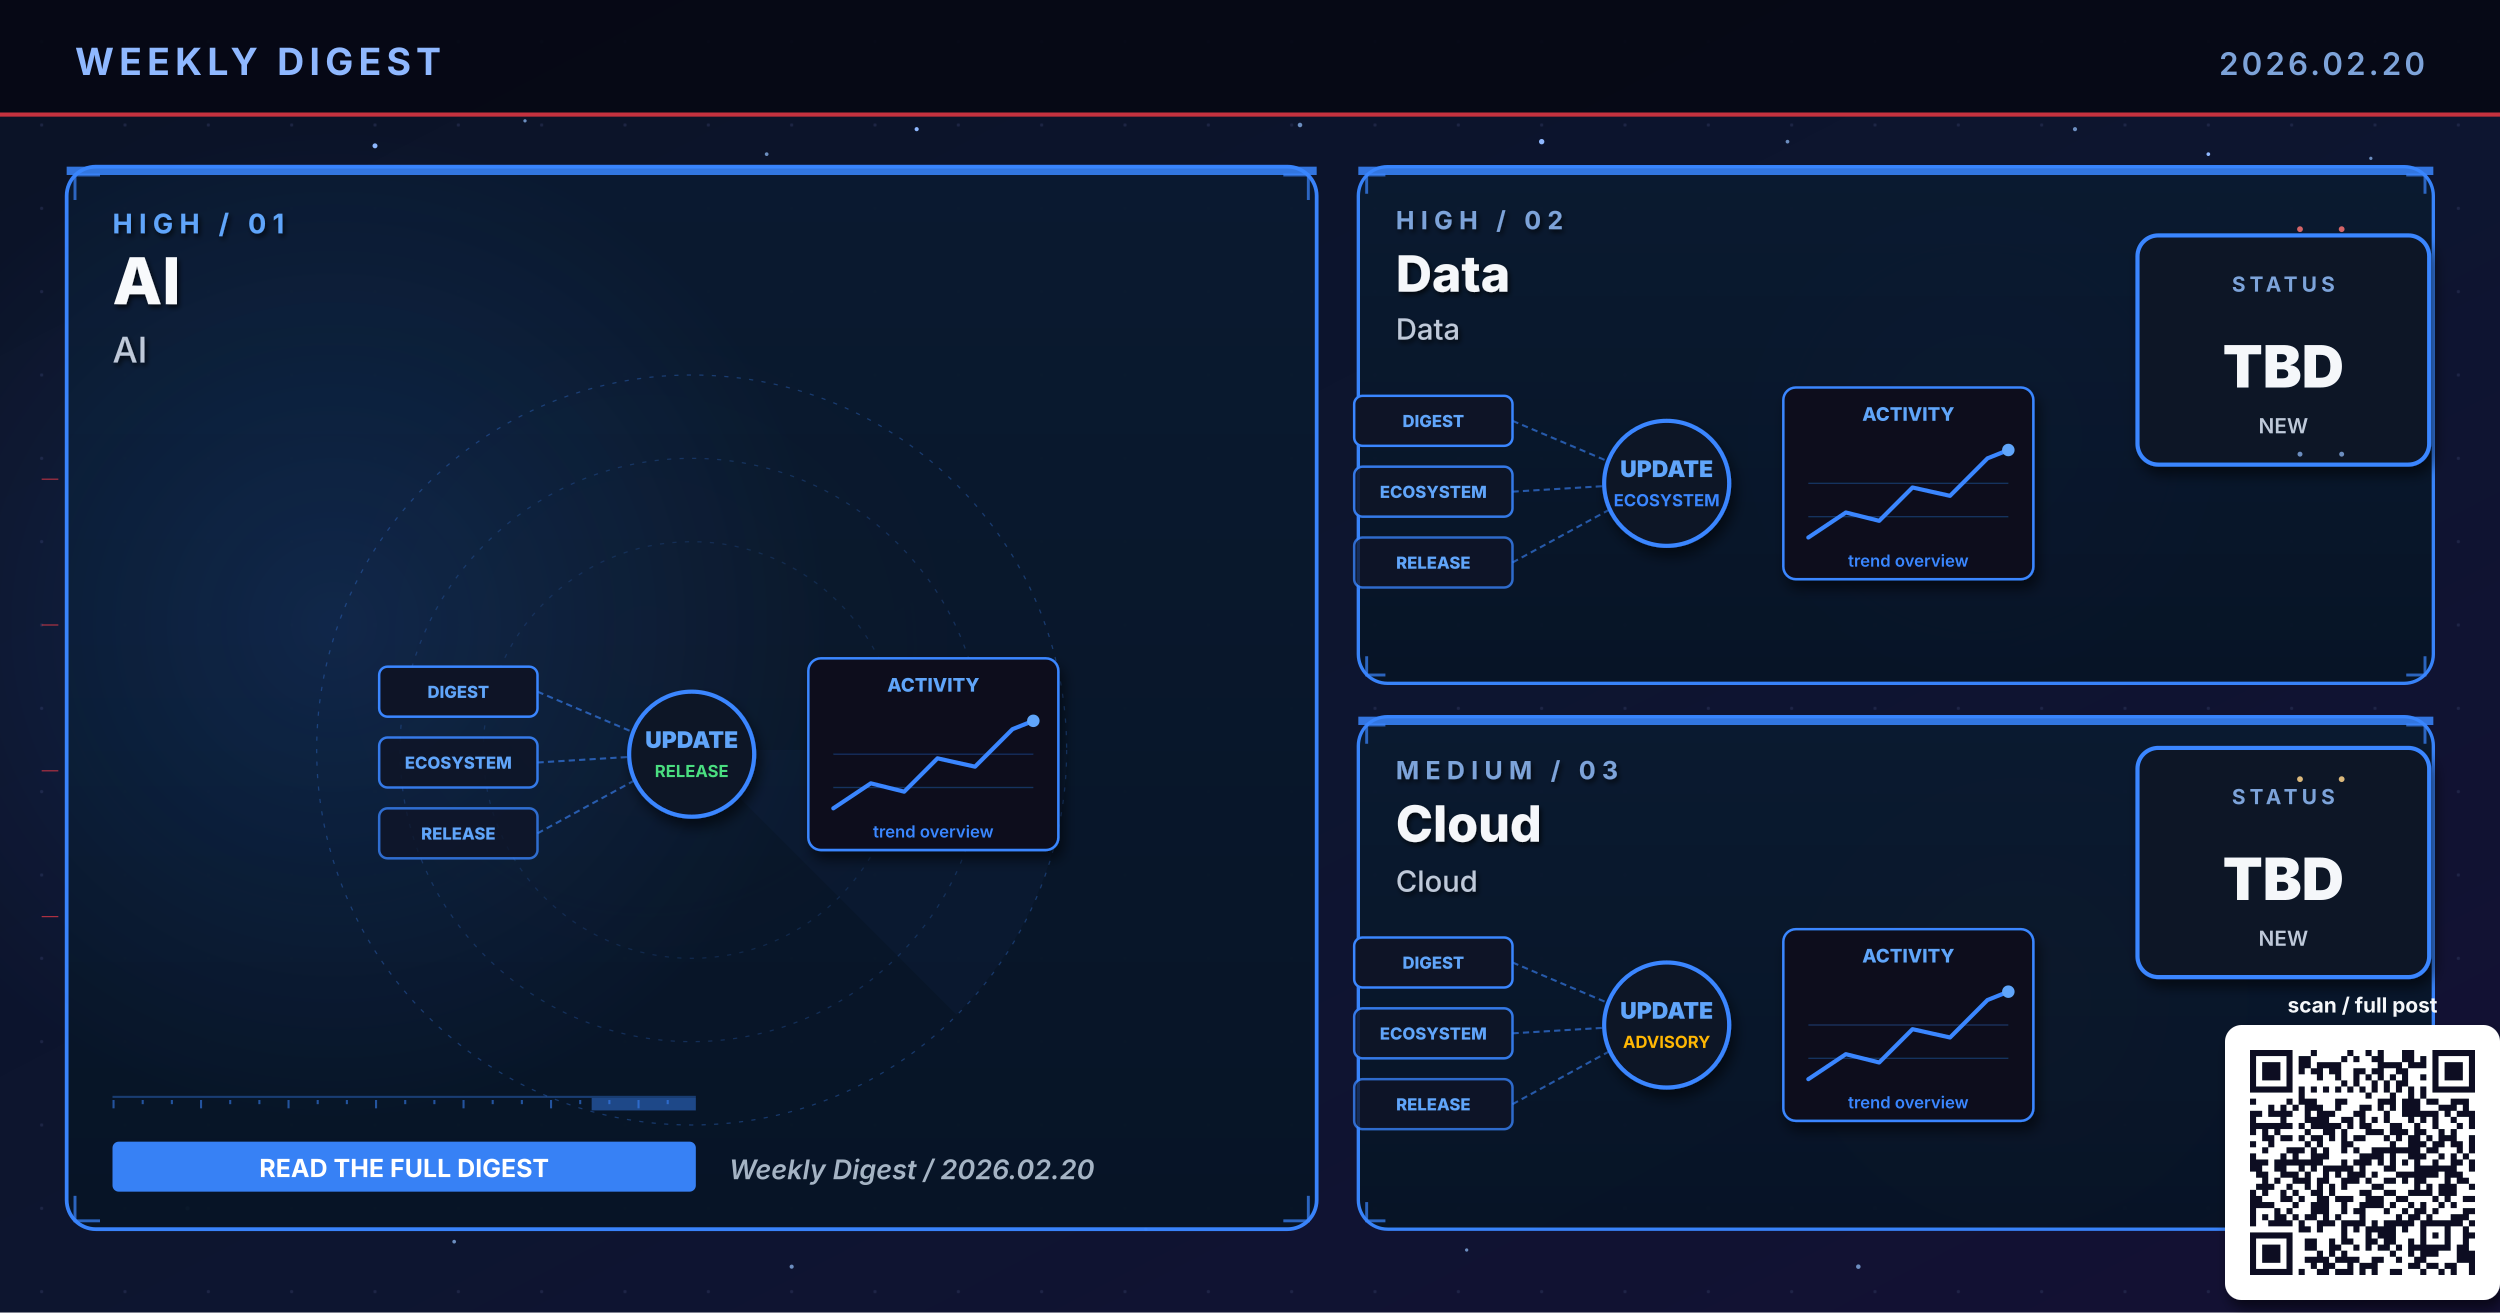
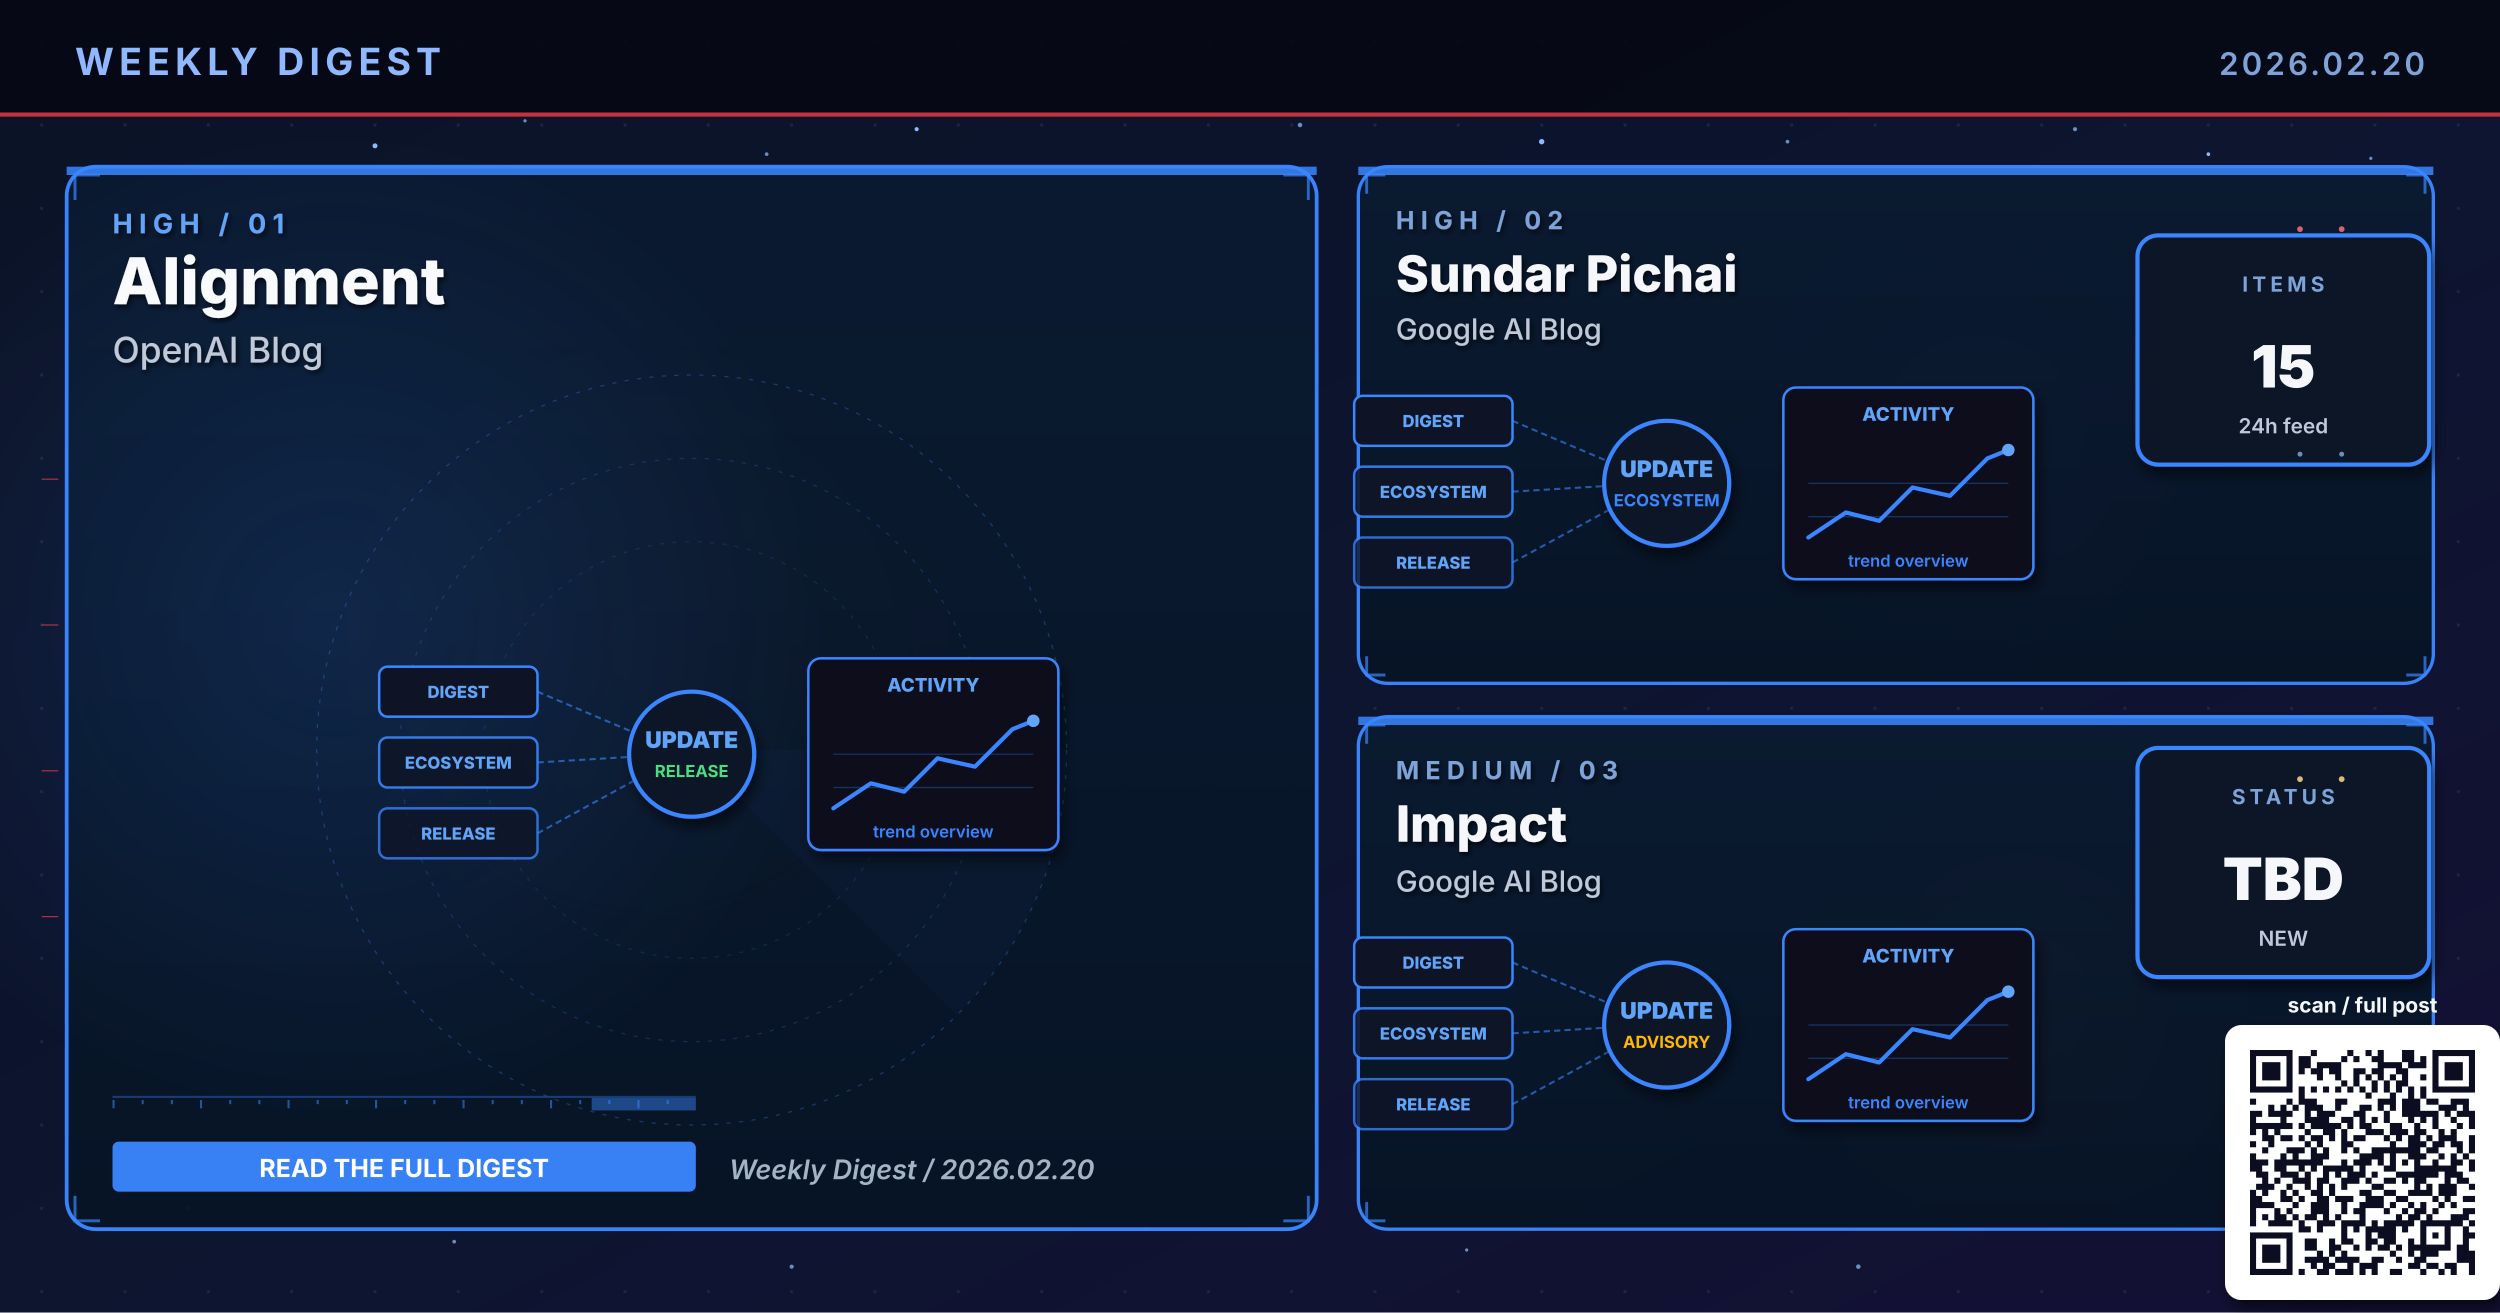
- <svg xmlns="http://www.w3.org/2000/svg" viewBox="0 0 1200 630" width="1200" height="630" role="img" aria-label="Weekly digest cover 2026.02.20: AI, Data, Cloud">
+ <svg xmlns="http://www.w3.org/2000/svg" viewBox="0 0 1200 630" width="1200" height="630" role="img" aria-label="Weekly digest cover 2026.02.20: Alignment, Sundar Pichai, Impact">
  <defs>
    <linearGradient id="bgSpread" x1="0%" y1="0%" x2="100%" y2="100%">
      <stop offset="0%" stop-color="#0B1326" />
      <stop offset="55%" stop-color="#0D1530" />
      <stop offset="100%" stop-color="#141034" />
    </linearGradient>
    <linearGradient id="heroPanel" x1="0%" y1="0%" x2="0%" y2="100%">
      <stop offset="0%" stop-color="#1A0A08" />
      <stop offset="100%" stop-color="#110608" />
    </linearGradient>
    <linearGradient id="heroPanelBlue" x1="0%" y1="0%" x2="0%" y2="100%">
      <stop offset="0%" stop-color="#0A1A30" />
      <stop offset="100%" stop-color="#071426" />
    </linearGradient>
    <linearGradient id="heroPanelAmber" x1="0%" y1="0%" x2="0%" y2="100%">
      <stop offset="0%" stop-color="#1A1208" />
      <stop offset="100%" stop-color="#120E06" />
    </linearGradient>
    <linearGradient id="heroPanelGreen" x1="0%" y1="0%" x2="0%" y2="100%">
      <stop offset="0%" stop-color="#08160E" />
      <stop offset="100%" stop-color="#04100A" />
    </linearGradient>
    <linearGradient id="heroPanelPurple" x1="0%" y1="0%" x2="0%" y2="100%">
      <stop offset="0%" stop-color="#110629" />
      <stop offset="100%" stop-color="#0A0418" />
    </linearGradient>
    <radialGradient id="hotRed" cx="50%" cy="50%" r="50%">
      <stop offset="0%" stop-color="#E63946" stop-opacity="0.6" />
      <stop offset="100%" stop-color="#E63946" stop-opacity="0" />
    </radialGradient>
    <radialGradient id="hotBlue" cx="50%" cy="50%" r="50%">
      <stop offset="0%" stop-color="#3A86FF" stop-opacity="0.5" />
      <stop offset="100%" stop-color="#3A86FF" stop-opacity="0" />
    </radialGradient>
    <radialGradient id="hotAmber" cx="50%" cy="50%" r="50%">
      <stop offset="0%" stop-color="#FFB703" stop-opacity="0.45" />
      <stop offset="100%" stop-color="#FFB703" stop-opacity="0" />
    </radialGradient>
    <radialGradient id="hotGreen" cx="50%" cy="50%" r="50%">
      <stop offset="0%" stop-color="#4ADE80" stop-opacity="0.45" />
      <stop offset="100%" stop-color="#4ADE80" stop-opacity="0" />
    </radialGradient>
    <radialGradient id="hotPurple" cx="50%" cy="50%" r="50%">
      <stop offset="0%" stop-color="#A78BFA" stop-opacity="0.45" />
      <stop offset="100%" stop-color="#A78BFA" stop-opacity="0" />
    </radialGradient>
    <pattern id="envGrid" x="0" y="0" width="40" height="40" patternUnits="userSpaceOnUse">
      <circle cx="20" cy="20" r="0.8" fill="#2A3256" opacity="0.55" />
    </pattern>
    <filter id="softShadow" x="-10%" y="-10%" width="130%" height="130%">
      <feGaussianBlur in="SourceAlpha" stdDeviation="3" />
      <feOffset dx="2" dy="4" />
      <feComponentTransfer>
        <feFuncA type="linear" slope="0.55" />
      </feComponentTransfer>
      <feMerge>
        <feMergeNode />
        <feMergeNode in="SourceGraphic" />
      </feMerge>
    </filter>
    <filter id="textShadow" x="-10%" y="-10%" width="130%" height="130%">
      <feGaussianBlur in="SourceAlpha" stdDeviation="1.2" />
      <feOffset dx="1" dy="1.5" />
      <feComponentTransfer>
        <feFuncA type="linear" slope="0.7" />
      </feComponentTransfer>
      <feMerge>
        <feMergeNode />
        <feMergeNode in="SourceGraphic" />
      </feMerge>
    </filter>
  </defs>
  <rect width="1200" height="630" fill="url(#bgSpread)" />
  <rect width="1200" height="630" fill="url(#envGrid)" />
  <circle cx="310" cy="310" r="160" fill="url(#hotRed)">
    <animate attributeName="opacity" values="0.6;1;0.6" dur="5.8s" repeatCount="indefinite" />
  </circle>
  <circle cx="950" cy="210" r="120" fill="url(#hotBlue)">
    <animate attributeName="opacity" values="0.45;0.85;0.45" dur="6.4s" repeatCount="indefinite" />
  </circle>
  <circle cx="970" cy="480" r="110" fill="url(#hotAmber)">
    <animate attributeName="opacity" values="0.4;0.75;0.4" dur="7.1s" repeatCount="indefinite" />
  </circle>
  <g fill="#8FB8FF">
    <circle cx="180" cy="70" r="1.2">
      <animate attributeName="opacity" values="0.2;1;0.2" dur="3.4s" repeatCount="indefinite" />
    </circle>
    <circle cx="440" cy="62" r="1">
      <animate attributeName="opacity" values="0.2;0.9;0.2" dur="4.2s" repeatCount="indefinite" />
    </circle>
    <circle cx="740" cy="68" r="1.3">
      <animate attributeName="opacity" values="0.25;1;0.25" dur="3.9s" repeatCount="indefinite" />
    </circle>
    <circle cx="1060" cy="74" r="0.9">
      <animate attributeName="opacity" values="0.2;0.85;0.2" dur="5.1s" repeatCount="indefinite" />
    </circle>
    <circle cx="90" cy="580" r="1">
      <animate attributeName="opacity" values="0.15;0.8;0.15" dur="4.7s" repeatCount="indefinite" />
    </circle>
    <circle cx="550" cy="590" r="0.8">
      <animate attributeName="opacity" values="0.2;0.75;0.2" dur="3.6s" begin="0.5s" repeatCount="indefinite" />
    </circle>
  </g>
  <g fill="#7DA3D9" opacity="0.85">
    <circle cx="252" cy="58" r="0.8">
      <animate attributeName="opacity" values="0.15;0.7;0.15" dur="4.3s" repeatCount="indefinite" />
    </circle>
    <circle cx="368" cy="74" r="0.9">
      <animate attributeName="opacity" values="0.2;0.85;0.2" dur="3.8s" begin="0.4s" repeatCount="indefinite" />
    </circle>
    <circle cx="624" cy="60" r="1.1">
      <animate attributeName="opacity" values="0.25;0.95;0.25" dur="4.5s" repeatCount="indefinite" />
    </circle>
    <circle cx="858" cy="68" r="0.9">
      <animate attributeName="opacity" values="0.2;0.8;0.2" dur="3.6s" begin="0.6s" repeatCount="indefinite" />
    </circle>
    <circle cx="996" cy="62" r="1.0">
      <animate attributeName="opacity" values="0.2;0.9;0.2" dur="4.0s" begin="0.2s" repeatCount="indefinite" />
    </circle>
    <circle cx="1138" cy="76" r="0.8">
      <animate attributeName="opacity" values="0.15;0.7;0.15" dur="5.2s" begin="0.5s" repeatCount="indefinite" />
    </circle>
    <circle cx="218" cy="596" r="0.9">
      <animate attributeName="opacity" values="0.18;0.75;0.18" dur="4.6s" begin="0.3s" repeatCount="indefinite" />
    </circle>
    <circle cx="380" cy="608" r="1.0">
      <animate attributeName="opacity" values="0.2;0.85;0.2" dur="3.9s" begin="0.7s" repeatCount="indefinite" />
    </circle>
    <circle cx="704" cy="600" r="0.8">
      <animate attributeName="opacity" values="0.18;0.7;0.18" dur="4.2s" begin="0.4s" repeatCount="indefinite" />
    </circle>
    <circle cx="892" cy="608" r="1.1">
      <animate attributeName="opacity" values="0.22;0.9;0.22" dur="4.7s" begin="0.6s" repeatCount="indefinite" />
    </circle>
    <circle cx="1078" cy="600" r="0.9">
      <animate attributeName="opacity" values="0.2;0.85;0.2" dur="3.6s" begin="0.8s" repeatCount="indefinite" />
    </circle>
  </g>
  <rect x="0" y="0" width="1200" height="56" fill="#050813" opacity="0.92" />
  <text x="36" y="36" font-family="Inter, Helvetica, Arial, sans-serif" font-size="18" font-weight="700" fill="#8FB8FF" letter-spacing="2.5">WEEKLY DIGEST</text>
  <text x="1164" y="36" font-family="Inter, Helvetica, Arial, sans-serif" font-size="15" font-weight="600" fill="#7DA3D9" letter-spacing="1.5" text-anchor="end">2026.02.20</text>
  <rect x="0" y="54" width="1200" height="2" fill="#E63946" opacity="0.85">
    <animate attributeName="opacity" values="0.4;1;0.4" dur="4.8s" repeatCount="indefinite" />
  </rect>
  <rect x="32" y="80" width="600" height="510" rx="14" ry="14" fill="url(#heroPanelBlue)" stroke="#3A86FF" stroke-width="1.8" opacity="0.98" />
  <circle cx="160" cy="300" r="240" fill="url(#hotBlue)" opacity="0.28" />
  <rect x="32" y="80" width="600" height="4" fill="#3A86FF" opacity="0.85">
    <animate attributeName="opacity" values="0.5;1;0.5" dur="3.4s" repeatCount="indefinite" />
  </rect>
  <g filter="url(#textShadow)">
    <text x="54" y="112" font-family="Inter, Helvetica, Arial, sans-serif" font-size="13" font-weight="700" fill="#60A5FA" letter-spacing="3">HIGH  /  01</text>
-     <text x="54" y="146" font-family="Inter, Helvetica, Arial, sans-serif" font-size="31" font-weight="800" fill="#F8FAFC">AI</text>
-     <text x="54" y="174" font-family="Inter, Helvetica, Arial, sans-serif" font-size="17" font-weight="500" fill="#BFC9D9">AI</text>
+     <text x="54" y="146" font-family="Inter, Helvetica, Arial, sans-serif" font-size="31" font-weight="800" fill="#F8FAFC">Alignment</text>
+     <text x="54" y="174" font-family="Inter, Helvetica, Arial, sans-serif" font-size="17" font-weight="500" fill="#BFC9D9">OpenAI Blog</text>
  </g>
  <g transform="translate(332,360)" opacity="0.32">
    <circle r="180" fill="none" stroke="#3A86FF" stroke-width="0.6" stroke-dasharray="2 4" />
    <circle r="140" fill="none" stroke="#3A86FF" stroke-width="0.6" stroke-dasharray="2 4" opacity="0.7" />
    <circle r="100" fill="none" stroke="#3A86FF" stroke-width="0.6" stroke-dasharray="2 4" opacity="0.5" />
    <g>
      <path d="M0 0 L180 0 A180 180 0 0 1 127 127 Z" fill="#3A86FF" opacity="0.10" />
      <animateTransform attributeName="transform" type="rotate" from="0" to="360" dur="14s" repeatCount="indefinite" />
    </g>
  </g>
  <g stroke="#3A86FF" stroke-width="1.4" fill="none" opacity="0.7">
    <path d="M36 96 L36 84 L48 84" />
    <path d="M616 84 L628 84 L628 96" />
    <path d="M36 574 L36 586 L48 586" />
    <path d="M616 586 L628 586 L628 574" />
  </g>
  <g>
    <rect x="54" y="526" width="280" height="1" fill="#3A86FF" opacity="0.35" />
    <rect x="54" y="528" width="1" height="4" fill="#3A86FF" opacity="0.55" />
    <rect x="68" y="528" width="1" height="2" fill="#3A86FF" opacity="0.55" />
    <rect x="82" y="528" width="1" height="2" fill="#3A86FF" opacity="0.55" />
    <rect x="96" y="528" width="1" height="4" fill="#3A86FF" opacity="0.55" />
    <rect x="110" y="528" width="1" height="2" fill="#3A86FF" opacity="0.55" />
    <rect x="124" y="528" width="1" height="2" fill="#3A86FF" opacity="0.55" />
    <rect x="138" y="528" width="1" height="4" fill="#3A86FF" opacity="0.55" />
    <rect x="152" y="528" width="1" height="2" fill="#3A86FF" opacity="0.55" />
    <rect x="166" y="528" width="1" height="2" fill="#3A86FF" opacity="0.55" />
    <rect x="180" y="528" width="1" height="4" fill="#3A86FF" opacity="0.55" />
    <rect x="194" y="528" width="1" height="2" fill="#3A86FF" opacity="0.55" />
    <rect x="208" y="528" width="1" height="2" fill="#3A86FF" opacity="0.55" />
    <rect x="222" y="528" width="1" height="4" fill="#3A86FF" opacity="0.55" />
    <rect x="236" y="528" width="1" height="2" fill="#3A86FF" opacity="0.55" />
    <rect x="250" y="528" width="1" height="2" fill="#3A86FF" opacity="0.55" />
    <rect x="264" y="528" width="1" height="4" fill="#3A86FF" opacity="0.55" />
    <rect x="278" y="528" width="1" height="2" fill="#3A86FF" opacity="0.55" />
    <rect x="292" y="528" width="1" height="2" fill="#3A86FF" opacity="0.55" />
    <rect x="306" y="528" width="1" height="4" fill="#3A86FF" opacity="0.55" />
    <rect x="320" y="528" width="1" height="2" fill="#3A86FF" opacity="0.55" />
    <rect x="284" y="527" width="50" height="6" fill="#3A86FF" opacity="0.45">
      <animate attributeName="x" values="54;284;54" dur="6.4s" repeatCount="indefinite" />
      <animate attributeName="opacity" values="0.2;0.7;0.2" dur="6.4s" repeatCount="indefinite" />
    </rect>
  </g>
  <g transform="translate(332,360)">
    <g font-family="Inter, monospace" font-size="8" font-weight="800">
      <g transform="translate(-150,-40)">
        <rect x="0" y="0" width="76" height="24" rx="4" fill="#0E1426" stroke="#3A86FF" stroke-width="1.2" />
        <text x="38" y="15" text-anchor="middle" fill="#60A5FA">DIGEST</text>
      </g>
      <g transform="translate(-150,-6)">
        <rect x="0" y="0" width="76" height="24" rx="4" fill="#0E1426" stroke="#3A86FF" stroke-width="1.2" opacity="0.88" />
        <text x="38" y="15" text-anchor="middle" fill="#60A5FA">ECOSYSTEM</text>
      </g>
      <g transform="translate(-150,28)">
        <rect x="0" y="0" width="76" height="24" rx="4" fill="#0E1426" stroke="#3A86FF" stroke-width="1.2" opacity="0.76" />
        <text x="38" y="15" text-anchor="middle" fill="#60A5FA">RELEASE</text>
      </g>
    </g>
    <g stroke="#3A86FF" stroke-width="1" stroke-dasharray="3 2" fill="none" opacity="0.6">
      <line x1="-74" y1="-28" x2="-8" y2="0" />
      <line x1="-74" y1="6" x2="-8" y2="2" />
      <line x1="-74" y1="40" x2="-8" y2="4" />
    </g>
    <g fill="#60A5FA">
      <circle r="2">
        <animateMotion path="M-74 -28 L-8 0" dur="2.2s" repeatCount="indefinite" />
      </circle>
      <circle r="2">
        <animateMotion path="M-74 6 L-8 2" dur="2s" begin="0.4s" repeatCount="indefinite" />
      </circle>
      <circle r="2">
        <animateMotion path="M-74 40 L-8 4" dur="2.4s" begin="0.8s" repeatCount="indefinite" />
      </circle>
    </g>
    <circle cx="0" cy="2" r="30" fill="#0A1326" stroke="#3A86FF" stroke-width="2" filter="url(#softShadow)">
      <animate attributeName="r" values="28;33;28" dur="3.4s" repeatCount="indefinite" />
    </circle>
    <text x="0" y="-1" text-anchor="middle" font-family="Inter, monospace" font-size="11" font-weight="900" fill="#60A5FA">UPDATE</text>
    <text x="0" y="13" text-anchor="middle" font-family="Inter, monospace" font-size="8" font-weight="700" fill="#4ADE80">RELEASE</text>
    <g transform="translate(56,-44)" filter="url(#softShadow)">
      <rect x="0" y="0" width="120" height="92" rx="6" fill="#0A0F1E" stroke="#3A86FF" stroke-width="1.2" />
      <text x="60" y="16" text-anchor="middle" font-family="Inter, monospace" font-size="9" font-weight="800" fill="#60A5FA">ACTIVITY</text>
      <polyline points="12,72 30,60 46,64 62,48 80,52 98,34 108,30" fill="none" stroke="#3A86FF" stroke-width="2" stroke-linecap="round" stroke-linejoin="round" />
      <circle cx="108" cy="30" r="3" fill="#60A5FA">
        <animate attributeName="opacity" values="0.5;1;0.5" dur="2s" repeatCount="indefinite" />
      </circle>
      <g stroke="#3A86FF" stroke-width="0.6" opacity="0.3">
        <line x1="12" y1="46" x2="108" y2="46" />
        <line x1="12" y1="62" x2="108" y2="62" />
      </g>
      <text x="60" y="86" text-anchor="middle" font-family="Inter, monospace" font-size="8" font-weight="600" fill="#3A86FF">trend overview</text>
    </g>
  </g>
  <g transform="translate(54,548)">
    <rect x="0" y="0" width="280" height="24" rx="3" fill="#3A86FF" opacity="0.95" />
    <text x="140" y="17" text-anchor="middle" font-family="Inter, Helvetica, Arial, sans-serif" font-size="12" font-weight="700" fill="#FFFFFF">READ THE FULL DIGEST</text>
  </g>
  <text x="350" y="566" font-family="Inter, Helvetica, Arial, sans-serif" font-size="13" font-weight="600" fill="#A5B4C4" font-style="italic">Weekly Digest  /  2026.02.20</text>
  <rect x="652" y="80" width="516" height="248" rx="14" ry="14" fill="url(#heroPanelBlue)" stroke="#3A86FF" stroke-width="1.6" opacity="0.97" />
  <rect x="652" y="80" width="516" height="4" fill="#3A86FF" opacity="0.85">
    <animate attributeName="opacity" values="0.5;1;0.5" dur="4.2s" repeatCount="indefinite" />
  </rect>
  <g filter="url(#textShadow)">
    <text x="670" y="110" font-family="Inter, Helvetica, Arial, sans-serif" font-size="12" font-weight="700" fill="#7DA3D9" letter-spacing="3">HIGH  /  02</text>
-     <text x="670" y="140" font-family="Inter, Helvetica, Arial, sans-serif" font-size="24" font-weight="800" fill="#F5F7FA">Data</text>
-     <text x="670" y="163" font-family="Inter, Helvetica, Arial, sans-serif" font-size="14" font-weight="500" fill="#BFC9D9">Data</text>
+     <text x="670" y="140" font-family="Inter, Helvetica, Arial, sans-serif" font-size="24" font-weight="800" fill="#F5F7FA">Sundar Pichai</text>
+     <text x="670" y="163" font-family="Inter, Helvetica, Arial, sans-serif" font-size="14" font-weight="500" fill="#BFC9D9">Google AI Blog</text>
  </g>
  <g stroke="#3A86FF" stroke-width="1.4" fill="none" opacity="0.7">
    <path d="M656 93 L656 84 L665 84" />
    <path d="M1155 84 L1164 84 L1164 93" />
    <path d="M656 315 L656 324 L665 324" />
    <path d="M1155 324 L1164 324 L1164 315" />
  </g>
  <g transform="translate(800,230)">
    <g font-family="Inter, monospace" font-size="8" font-weight="800">
      <g transform="translate(-150,-40)">
        <rect x="0" y="0" width="76" height="24" rx="4" fill="#0E1426" stroke="#3A86FF" stroke-width="1.2" />
        <text x="38" y="15" text-anchor="middle" fill="#60A5FA">DIGEST</text>
      </g>
      <g transform="translate(-150,-6)">
        <rect x="0" y="0" width="76" height="24" rx="4" fill="#0E1426" stroke="#3A86FF" stroke-width="1.2" opacity="0.88" />
        <text x="38" y="15" text-anchor="middle" fill="#60A5FA">ECOSYSTEM</text>
      </g>
      <g transform="translate(-150,28)">
        <rect x="0" y="0" width="76" height="24" rx="4" fill="#0E1426" stroke="#3A86FF" stroke-width="1.2" opacity="0.76" />
        <text x="38" y="15" text-anchor="middle" fill="#60A5FA">RELEASE</text>
      </g>
    </g>
    <g stroke="#3A86FF" stroke-width="1" stroke-dasharray="3 2" fill="none" opacity="0.6">
      <line x1="-74" y1="-28" x2="-8" y2="0" />
      <line x1="-74" y1="6" x2="-8" y2="2" />
      <line x1="-74" y1="40" x2="-8" y2="4" />
    </g>
    <g fill="#60A5FA">
      <circle r="2">
        <animateMotion path="M-74 -28 L-8 0" dur="2.2s" repeatCount="indefinite" />
      </circle>
      <circle r="2">
        <animateMotion path="M-74 6 L-8 2" dur="2s" begin="0.4s" repeatCount="indefinite" />
      </circle>
      <circle r="2">
        <animateMotion path="M-74 40 L-8 4" dur="2.4s" begin="0.8s" repeatCount="indefinite" />
      </circle>
    </g>
    <circle cx="0" cy="2" r="30" fill="#0A1326" stroke="#3A86FF" stroke-width="2" filter="url(#softShadow)">
      <animate attributeName="r" values="28;33;28" dur="3.4s" repeatCount="indefinite" />
    </circle>
    <text x="0" y="-1" text-anchor="middle" font-family="Inter, monospace" font-size="11" font-weight="900" fill="#60A5FA">UPDATE</text>
    <text x="0" y="13" text-anchor="middle" font-family="Inter, monospace" font-size="8" font-weight="700" fill="#3A86FF">ECOSYSTEM</text>
    <g transform="translate(56,-44)" filter="url(#softShadow)">
      <rect x="0" y="0" width="120" height="92" rx="6" fill="#0A0F1E" stroke="#3A86FF" stroke-width="1.2" />
      <text x="60" y="16" text-anchor="middle" font-family="Inter, monospace" font-size="9" font-weight="800" fill="#60A5FA">ACTIVITY</text>
      <polyline points="12,72 30,60 46,64 62,48 80,52 98,34 108,30" fill="none" stroke="#3A86FF" stroke-width="2" stroke-linecap="round" stroke-linejoin="round" />
      <circle cx="108" cy="30" r="3" fill="#60A5FA">
        <animate attributeName="opacity" values="0.5;1;0.5" dur="2s" repeatCount="indefinite" />
      </circle>
      <g stroke="#3A86FF" stroke-width="0.6" opacity="0.3">
        <line x1="12" y1="46" x2="108" y2="46" />
        <line x1="12" y1="62" x2="108" y2="62" />
      </g>
      <text x="60" y="86" text-anchor="middle" font-family="Inter, monospace" font-size="8" font-weight="600" fill="#3A86FF">trend overview</text>
    </g>
  </g>
  <g transform="translate(1094,168)" filter="url(#softShadow)">
    <rect x="-68" y="-55" width="140" height="110" rx="10" fill="#071426" stroke="#3A86FF" stroke-width="2" />
-     <text x="2" y="-28" text-anchor="middle" font-family="Inter, Helvetica, Arial, sans-serif" font-size="10" font-weight="700" letter-spacing="2" fill="#7DA3D9">STATUS</text>
-     <text x="2" y="18" text-anchor="middle" font-family="Inter, Helvetica, Arial, sans-serif" font-size="28" font-weight="900" fill="#F5F7FA">TBD</text>
-     <text x="2" y="40" text-anchor="middle" font-family="Inter, Helvetica, Arial, sans-serif" font-size="10" font-weight="600" fill="#BFC9D9">NEW</text>
+     <text x="2" y="-28" text-anchor="middle" font-family="Inter, Helvetica, Arial, sans-serif" font-size="10" font-weight="700" letter-spacing="2" fill="#7DA3D9">ITEMS</text>
+     <text x="2" y="18" text-anchor="middle" font-family="Inter, Helvetica, Arial, sans-serif" font-size="28" font-weight="900" fill="#F5F7FA">15</text>
+     <text x="2" y="40" text-anchor="middle" font-family="Inter, Helvetica, Arial, sans-serif" font-size="10" font-weight="600" fill="#BFC9D9">24h feed</text>
  </g>
  <rect x="652" y="344" width="516" height="246" rx="14" ry="14" fill="url(#heroPanelBlue)" stroke="#3A86FF" stroke-width="1.6" opacity="0.97" />
  <rect x="652" y="344" width="516" height="4" fill="#3A86FF" opacity="0.85">
    <animate attributeName="opacity" values="0.5;1;0.5" dur="4.8s" repeatCount="indefinite" />
  </rect>
  <g filter="url(#textShadow)">
    <text x="670" y="374" font-family="Inter, Helvetica, Arial, sans-serif" font-size="12" font-weight="700" fill="#7DA3D9" letter-spacing="3">MEDIUM  /  03</text>
-     <text x="670" y="404" font-family="Inter, Helvetica, Arial, sans-serif" font-size="24" font-weight="800" fill="#F5F7FA">Cloud</text>
-     <text x="670" y="428" font-family="Inter, Helvetica, Arial, sans-serif" font-size="14" font-weight="500" fill="#BFC9D9">Cloud</text>
+     <text x="670" y="404" font-family="Inter, Helvetica, Arial, sans-serif" font-size="24" font-weight="800" fill="#F5F7FA">Impact</text>
+     <text x="670" y="428" font-family="Inter, Helvetica, Arial, sans-serif" font-size="14" font-weight="500" fill="#BFC9D9">Google AI Blog</text>
  </g>
  <g stroke="#3A86FF" stroke-width="1.4" fill="none" opacity="0.7">
    <path d="M656 357 L656 348 L665 348" />
    <path d="M1155 348 L1164 348 L1164 357" />
    <path d="M656 577 L656 586 L665 586" />
    <path d="M1155 586 L1164 586 L1164 577" />
  </g>
  <g transform="translate(800,490)">
    <g font-family="Inter, monospace" font-size="8" font-weight="800">
      <g transform="translate(-150,-40)">
        <rect x="0" y="0" width="76" height="24" rx="4" fill="#0E1426" stroke="#3A86FF" stroke-width="1.2" />
        <text x="38" y="15" text-anchor="middle" fill="#60A5FA">DIGEST</text>
      </g>
      <g transform="translate(-150,-6)">
        <rect x="0" y="0" width="76" height="24" rx="4" fill="#0E1426" stroke="#3A86FF" stroke-width="1.2" opacity="0.88" />
        <text x="38" y="15" text-anchor="middle" fill="#60A5FA">ECOSYSTEM</text>
      </g>
      <g transform="translate(-150,28)">
        <rect x="0" y="0" width="76" height="24" rx="4" fill="#0E1426" stroke="#3A86FF" stroke-width="1.2" opacity="0.76" />
        <text x="38" y="15" text-anchor="middle" fill="#60A5FA">RELEASE</text>
      </g>
    </g>
    <g stroke="#3A86FF" stroke-width="1" stroke-dasharray="3 2" fill="none" opacity="0.6">
      <line x1="-74" y1="-28" x2="-8" y2="0" />
      <line x1="-74" y1="6" x2="-8" y2="2" />
      <line x1="-74" y1="40" x2="-8" y2="4" />
    </g>
    <g fill="#60A5FA">
      <circle r="2">
        <animateMotion path="M-74 -28 L-8 0" dur="2.2s" repeatCount="indefinite" />
      </circle>
      <circle r="2">
        <animateMotion path="M-74 6 L-8 2" dur="2s" begin="0.4s" repeatCount="indefinite" />
      </circle>
      <circle r="2">
        <animateMotion path="M-74 40 L-8 4" dur="2.4s" begin="0.8s" repeatCount="indefinite" />
      </circle>
    </g>
    <circle cx="0" cy="2" r="30" fill="#0A1326" stroke="#3A86FF" stroke-width="2" filter="url(#softShadow)">
      <animate attributeName="r" values="28;33;28" dur="3.4s" repeatCount="indefinite" />
    </circle>
    <text x="0" y="-1" text-anchor="middle" font-family="Inter, monospace" font-size="11" font-weight="900" fill="#60A5FA">UPDATE</text>
    <text x="0" y="13" text-anchor="middle" font-family="Inter, monospace" font-size="8" font-weight="700" fill="#FFB703">ADVISORY</text>
    <g transform="translate(56,-44)" filter="url(#softShadow)">
      <rect x="0" y="0" width="120" height="92" rx="6" fill="#0A0F1E" stroke="#3A86FF" stroke-width="1.2" />
      <text x="60" y="16" text-anchor="middle" font-family="Inter, monospace" font-size="9" font-weight="800" fill="#60A5FA">ACTIVITY</text>
      <polyline points="12,72 30,60 46,64 62,48 80,52 98,34 108,30" fill="none" stroke="#3A86FF" stroke-width="2" stroke-linecap="round" stroke-linejoin="round" />
      <circle cx="108" cy="30" r="3" fill="#60A5FA">
        <animate attributeName="opacity" values="0.5;1;0.5" dur="2s" repeatCount="indefinite" />
      </circle>
      <g stroke="#3A86FF" stroke-width="0.6" opacity="0.3">
        <line x1="12" y1="46" x2="108" y2="46" />
        <line x1="12" y1="62" x2="108" y2="62" />
      </g>
      <text x="60" y="86" text-anchor="middle" font-family="Inter, monospace" font-size="8" font-weight="600" fill="#3A86FF">trend overview</text>
    </g>
  </g>
  <g transform="translate(1094,414)" filter="url(#softShadow)">
    <rect x="-68" y="-55" width="140" height="110" rx="10" fill="#071426" stroke="#3A86FF" stroke-width="2" />
    <text x="2" y="-28" text-anchor="middle" font-family="Inter, Helvetica, Arial, sans-serif" font-size="10" font-weight="700" letter-spacing="2" fill="#7DA3D9">STATUS</text>
    <text x="2" y="18" text-anchor="middle" font-family="Inter, Helvetica, Arial, sans-serif" font-size="28" font-weight="900" fill="#F5F7FA">TBD</text>
    <text x="2" y="40" text-anchor="middle" font-family="Inter, Helvetica, Arial, sans-serif" font-size="10" font-weight="600" fill="#BFC9D9">NEW</text>
  </g>
  <g opacity="0.85">
    <g fill="#F87171">
      <circle cx="1104" cy="110" r="1.4">
        <animate attributeName="opacity" values="0.2;1;0.2" dur="1.8s" repeatCount="indefinite" />
      </circle>
      <circle cx="1124" cy="110" r="1.4">
        <animate attributeName="opacity" values="0.2;1;0.2" dur="1.4s" begin="0.3s" repeatCount="indefinite" />
      </circle>
    </g>
    <g fill="#7DA3D9">
      <circle cx="1104" cy="218" r="1.2">
        <animate attributeName="opacity" values="0.2;1;0.2" dur="2s" repeatCount="indefinite" />
      </circle>
      <circle cx="1124" cy="218" r="1.2">
        <animate attributeName="opacity" values="0.2;1;0.2" dur="1.6s" begin="0.4s" repeatCount="indefinite" />
      </circle>
    </g>
    <g fill="#FFD58A">
      <circle cx="1104" cy="374" r="1.4">
        <animate attributeName="opacity" values="0.2;1;0.2" dur="1.8s" repeatCount="indefinite" />
      </circle>
      <circle cx="1124" cy="374" r="1.4">
        <animate attributeName="opacity" values="0.2;1;0.2" dur="1.6s" begin="0.3s" repeatCount="indefinite" />
      </circle>
    </g>
    <g stroke="#E63946" stroke-width="0.5" fill="none">
      <path d="M20 230 L28 230">
        <animate attributeName="stroke-opacity" values="0;0.7;0" dur="2s" repeatCount="indefinite" />
      </path>
      <path d="M20 300 L28 300">
        <animate attributeName="stroke-opacity" values="0;0.7;0" dur="2.3s" begin="0.3s" repeatCount="indefinite" />
      </path>
      <path d="M20 370 L28 370">
        <animate attributeName="stroke-opacity" values="0;0.7;0" dur="1.9s" begin="0.6s" repeatCount="indefinite" />
      </path>
      <path d="M20 440 L28 440">
        <animate attributeName="stroke-opacity" values="0;0.7;0" dur="2.1s" begin="0.9s" repeatCount="indefinite" />
      </path>
    </g>
  </g>
  <g transform="translate(1080,504)" filter="url(#softShadow)">
    <rect x="-12" y="-12" width="132" height="132" rx="8" fill="#FFFFFF" />
    <path fill="#0A1020" d="M0.0 0.0h20.432v2.919h-20.432z M29.189 0.0h2.919v2.919h-2.919z M46.703 0.0h2.919v2.919h-2.919z M55.459 0.0h2.919v2.919h-2.919z M61.297 0.0h2.919v2.919h-2.919z M72.973 0.0h5.838v2.919h-5.838z M87.568 0.0h20.432v2.919h-20.432z M0.0 2.919h2.919v2.919h-2.919z M17.514 2.919h2.919v2.919h-2.919z M23.351 2.919h5.838v2.919h-5.838z M43.784 2.919h2.919v2.919h-2.919z M49.622 2.919h2.919v2.919h-2.919z M58.378 2.919h5.838v2.919h-5.838z M72.973 2.919h5.838v2.919h-5.838z M81.73 2.919h2.919v2.919h-2.919z M87.568 2.919h2.919v2.919h-2.919z M105.081 2.919h2.919v2.919h-2.919z M0.0 5.838h2.919v2.919h-2.919z M5.838 5.838h8.757v2.919h-8.757z M17.514 5.838h2.919v2.919h-2.919z M23.351 5.838h5.838v2.919h-5.838z M32.108 5.838h11.676v2.919h-11.676z M61.297 5.838h11.676v2.919h-11.676z M75.892 5.838h8.757v2.919h-8.757z M87.568 5.838h2.919v2.919h-2.919z M93.405 5.838h8.757v2.919h-8.757z M105.081 5.838h2.919v2.919h-2.919z M0.0 8.757h2.919v2.919h-2.919z M5.838 8.757h8.757v2.919h-8.757z M17.514 8.757h2.919v2.919h-2.919z M23.351 8.757h2.919v2.919h-2.919z M29.189 8.757h5.838v2.919h-5.838z M37.946 8.757h5.838v2.919h-5.838z M49.622 8.757h5.838v2.919h-5.838z M58.378 8.757h5.838v2.919h-5.838z M70.054 8.757h5.838v2.919h-5.838z M87.568 8.757h2.919v2.919h-2.919z M93.405 8.757h8.757v2.919h-8.757z M105.081 8.757h2.919v2.919h-2.919z M0.0 11.676h2.919v2.919h-2.919z M5.838 11.676h8.757v2.919h-8.757z M17.514 11.676h2.919v2.919h-2.919z M32.108 11.676h2.919v2.919h-2.919z M40.865 11.676h2.919v2.919h-2.919z M49.622 11.676h2.919v2.919h-2.919z M55.459 11.676h2.919v2.919h-2.919z M61.297 11.676h2.919v2.919h-2.919z M67.135 11.676h2.919v2.919h-2.919z M72.973 11.676h2.919v2.919h-2.919z M81.73 11.676h2.919v2.919h-2.919z M87.568 11.676h2.919v2.919h-2.919z M93.405 11.676h8.757v2.919h-8.757z M105.081 11.676h2.919v2.919h-2.919z M0.0 14.595h2.919v2.919h-2.919z M17.514 14.595h2.919v2.919h-2.919z M43.784 14.595h2.919v2.919h-2.919z M49.622 14.595h2.919v2.919h-2.919z M58.378 14.595h2.919v2.919h-2.919z M64.216 14.595h2.919v2.919h-2.919z M70.054 14.595h5.838v2.919h-5.838z M87.568 14.595h2.919v2.919h-2.919z M105.081 14.595h2.919v2.919h-2.919z M0.0 17.514h20.432v2.919h-20.432z M23.351 17.514h2.919v2.919h-2.919z M29.189 17.514h2.919v2.919h-2.919z M35.027 17.514h2.919v2.919h-2.919z M40.865 17.514h2.919v2.919h-2.919z M46.703 17.514h2.919v2.919h-2.919z M52.541 17.514h2.919v2.919h-2.919z M58.378 17.514h2.919v2.919h-2.919z M64.216 17.514h2.919v2.919h-2.919z M70.054 17.514h2.919v2.919h-2.919z M75.892 17.514h2.919v2.919h-2.919z M81.73 17.514h2.919v2.919h-2.919z M87.568 17.514h20.432v2.919h-20.432z M23.351 20.432h2.919v2.919h-2.919z M55.459 20.432h2.919v2.919h-2.919z M67.135 20.432h2.919v2.919h-2.919z M75.892 20.432h2.919v2.919h-2.919z M81.73 20.432h2.919v2.919h-2.919z M0.0 23.351h2.919v2.919h-2.919z M17.514 23.351h2.919v2.919h-2.919z M23.351 23.351h8.757v2.919h-8.757z M40.865 23.351h5.838v2.919h-5.838z M61.297 23.351h8.757v2.919h-8.757z M72.973 23.351h8.757v2.919h-8.757z M84.649 23.351h5.838v2.919h-5.838z M96.324 23.351h8.757v2.919h-8.757z M8.757 26.27h2.919v2.919h-2.919z M14.595 26.27h2.919v2.919h-2.919z M20.432 26.27h2.919v2.919h-2.919z M26.27 26.27h8.757v2.919h-8.757z M40.865 26.27h2.919v2.919h-2.919z M52.541 26.27h5.838v2.919h-5.838z M61.297 26.27h2.919v2.919h-2.919z M67.135 26.27h2.919v2.919h-2.919z M72.973 26.27h8.757v2.919h-8.757z M90.486 26.27h8.757v2.919h-8.757z M102.162 26.27h2.919v2.919h-2.919z M0.0 29.189h5.838v2.919h-5.838z M8.757 29.189h11.676v2.919h-11.676z M26.27 29.189h2.919v2.919h-2.919z M32.108 29.189h8.757v2.919h-8.757z M49.622 29.189h5.838v2.919h-5.838z M64.216 29.189h2.919v2.919h-2.919z M72.973 29.189h17.514v2.919h-17.514z M93.405 29.189h2.919v2.919h-2.919z M99.243 29.189h8.757v2.919h-8.757z M0.0 32.108h2.919v2.919h-2.919z M14.595 32.108h2.919v2.919h-2.919z M26.27 32.108h11.676v2.919h-11.676z M43.784 32.108h5.838v2.919h-5.838z M52.541 32.108h2.919v2.919h-2.919z M58.378 32.108h2.919v2.919h-2.919z M64.216 32.108h2.919v2.919h-2.919z M75.892 32.108h2.919v2.919h-2.919z M81.73 32.108h2.919v2.919h-2.919z M87.568 32.108h2.919v2.919h-2.919z M96.324 32.108h2.919v2.919h-2.919z M105.081 32.108h2.919v2.919h-2.919z M0.0 35.027h20.432v2.919h-20.432z M23.351 35.027h2.919v2.919h-2.919z M29.189 35.027h14.595v2.919h-14.595z M46.703 35.027h2.919v2.919h-2.919z M52.541 35.027h5.838v2.919h-5.838z M67.135 35.027h5.838v2.919h-5.838z M78.811 35.027h2.919v2.919h-2.919z M87.568 35.027h2.919v2.919h-2.919z M99.243 35.027h2.919v2.919h-2.919z M105.081 35.027h2.919v2.919h-2.919z M0.0 37.946h2.919v2.919h-2.919z M5.838 37.946h2.919v2.919h-2.919z M11.676 37.946h2.919v2.919h-2.919z M26.27 37.946h2.919v2.919h-2.919z M35.027 37.946h5.838v2.919h-5.838z M43.784 37.946h2.919v2.919h-2.919z M55.459 37.946h8.757v2.919h-8.757z M67.135 37.946h8.757v2.919h-8.757z M78.811 37.946h5.838v2.919h-5.838z M90.486 37.946h2.919v2.919h-2.919z M96.324 37.946h2.919v2.919h-2.919z M5.838 40.865h5.838v2.919h-5.838z M14.595 40.865h5.838v2.919h-5.838z M23.351 40.865h2.919v2.919h-2.919z M29.189 40.865h5.838v2.919h-5.838z M37.946 40.865h2.919v2.919h-2.919z M43.784 40.865h2.919v2.919h-2.919z M49.622 40.865h5.838v2.919h-5.838z M64.216 40.865h2.919v2.919h-2.919z M70.054 40.865h2.919v2.919h-2.919z M75.892 40.865h5.838v2.919h-5.838z M84.649 40.865h2.919v2.919h-2.919z M90.486 40.865h8.757v2.919h-8.757z M105.081 40.865h2.919v2.919h-2.919z M0.0 43.784h2.919v2.919h-2.919z M8.757 43.784h2.919v2.919h-2.919z M26.27 43.784h2.919v2.919h-2.919z M32.108 43.784h2.919v2.919h-2.919z M43.784 43.784h5.838v2.919h-5.838z M67.135 43.784h2.919v2.919h-2.919z M75.892 43.784h8.757v2.919h-8.757z M87.568 43.784h5.838v2.919h-5.838z M96.324 43.784h5.838v2.919h-5.838z M105.081 43.784h2.919v2.919h-2.919z M5.838 46.703h2.919v2.919h-2.919z M17.514 46.703h8.757v2.919h-8.757z M29.189 46.703h2.919v2.919h-2.919z M35.027 46.703h2.919v2.919h-2.919z M43.784 46.703h2.919v2.919h-2.919z M49.622 46.703h2.919v2.919h-2.919z M58.378 46.703h23.351v2.919h-23.351z M84.649 46.703h5.838v2.919h-5.838z M99.243 46.703h2.919v2.919h-2.919z M105.081 46.703h2.919v2.919h-2.919z M0.0 49.622h2.919v2.919h-2.919z M14.595 49.622h2.919v2.919h-2.919z M20.432 49.622h2.919v2.919h-2.919z M29.189 49.622h8.757v2.919h-8.757z M52.541 49.622h11.676v2.919h-11.676z M67.135 49.622h2.919v2.919h-2.919z M75.892 49.622h8.757v2.919h-8.757z M90.486 49.622h2.919v2.919h-2.919z M96.324 49.622h2.919v2.919h-2.919z M102.162 49.622h2.919v2.919h-2.919z M0.0 52.541h8.757v2.919h-8.757z M11.676 52.541h23.351v2.919h-23.351z M43.784 52.541h2.919v2.919h-2.919z M49.622 52.541h8.757v2.919h-8.757z M61.297 52.541h2.919v2.919h-2.919z M67.135 52.541h2.919v2.919h-2.919z M72.973 52.541h2.919v2.919h-2.919z M78.811 52.541h2.919v2.919h-2.919z M87.568 52.541h2.919v2.919h-2.919z M96.324 52.541h5.838v2.919h-5.838z M105.081 52.541h2.919v2.919h-2.919z M0.0 55.459h5.838v2.919h-5.838z M11.676 55.459h5.838v2.919h-5.838z M23.351 55.459h2.919v2.919h-2.919z M29.189 55.459h2.919v2.919h-2.919z M35.027 55.459h14.595v2.919h-14.595z M52.541 55.459h2.919v2.919h-2.919z M64.216 55.459h5.838v2.919h-5.838z M78.811 55.459h20.432v2.919h-20.432z M105.081 55.459h2.919v2.919h-2.919z M2.919 58.378h5.838v2.919h-5.838z M14.595 58.378h8.757v2.919h-8.757z M26.27 58.378h2.919v2.919h-2.919z M35.027 58.378h2.919v2.919h-2.919z M40.865 58.378h2.919v2.919h-2.919z M46.703 58.378h8.757v2.919h-8.757z M58.378 58.378h2.919v2.919h-2.919z M70.054 58.378h20.432v2.919h-20.432z M93.405 58.378h8.757v2.919h-8.757z M5.838 61.297h2.919v2.919h-2.919z M11.676 61.297h2.919v2.919h-2.919z M20.432 61.297h8.757v2.919h-8.757z M32.108 61.297h5.838v2.919h-5.838z M43.784 61.297h8.757v2.919h-8.757z M55.459 61.297h2.919v2.919h-2.919z M64.216 61.297h5.838v2.919h-5.838z M72.973 61.297h2.919v2.919h-2.919z M78.811 61.297h5.838v2.919h-5.838z M93.405 61.297h2.919v2.919h-2.919z M99.243 61.297h5.838v2.919h-5.838z M2.919 64.216h8.757v2.919h-8.757z M17.514 64.216h2.919v2.919h-2.919z M26.27 64.216h2.919v2.919h-2.919z M32.108 64.216h2.919v2.919h-2.919z M37.946 64.216h2.919v2.919h-2.919z M43.784 64.216h2.919v2.919h-2.919z M58.378 64.216h5.838v2.919h-5.838z M78.811 64.216h2.919v2.919h-2.919z M84.649 64.216h2.919v2.919h-2.919z M90.486 64.216h8.757v2.919h-8.757z M105.081 64.216h2.919v2.919h-2.919z M0.0 67.135h2.919v2.919h-2.919z M5.838 67.135h2.919v2.919h-2.919z M14.595 67.135h2.919v2.919h-2.919z M20.432 67.135h2.919v2.919h-2.919z M29.189 67.135h5.838v2.919h-5.838z M37.946 67.135h2.919v2.919h-2.919z M52.541 67.135h5.838v2.919h-5.838z M64.216 67.135h5.838v2.919h-5.838z M75.892 67.135h11.676v2.919h-11.676z M90.486 67.135h8.757v2.919h-8.757z M0.0 70.054h5.838v2.919h-5.838z M14.595 70.054h5.838v2.919h-5.838z M23.351 70.054h2.919v2.919h-2.919z M32.108 70.054h5.838v2.919h-5.838z M40.865 70.054h8.757v2.919h-8.757z M55.459 70.054h8.757v2.919h-8.757z M70.054 70.054h5.838v2.919h-5.838z M87.568 70.054h2.919v2.919h-2.919z M93.405 70.054h2.919v2.919h-2.919z M102.162 70.054h5.838v2.919h-5.838z M0.0 72.973h11.676v2.919h-11.676z M20.432 72.973h2.919v2.919h-2.919z M29.189 72.973h8.757v2.919h-8.757z M43.784 72.973h2.919v2.919h-2.919z M52.541 72.973h11.676v2.919h-11.676z M67.135 72.973h2.919v2.919h-2.919z M75.892 72.973h2.919v2.919h-2.919z M81.73 72.973h2.919v2.919h-2.919z M90.486 72.973h2.919v2.919h-2.919z M96.324 72.973h2.919v2.919h-2.919z M0.0 75.892h2.919v2.919h-2.919z M11.676 75.892h2.919v2.919h-2.919z M17.514 75.892h2.919v2.919h-2.919z M29.189 75.892h8.757v2.919h-8.757z M43.784 75.892h2.919v2.919h-2.919z M49.622 75.892h5.838v2.919h-5.838z M64.216 75.892h2.919v2.919h-2.919z M72.973 75.892h2.919v2.919h-2.919z M78.811 75.892h5.838v2.919h-5.838z M87.568 75.892h2.919v2.919h-2.919z M102.162 75.892h5.838v2.919h-5.838z M0.0 78.811h2.919v2.919h-2.919z M5.838 78.811h2.919v2.919h-2.919z M11.676 78.811h5.838v2.919h-5.838z M20.432 78.811h2.919v2.919h-2.919z M26.27 78.811h5.838v2.919h-5.838z M35.027 78.811h2.919v2.919h-2.919z M40.865 78.811h2.919v2.919h-2.919z M52.541 78.811h2.919v2.919h-2.919z M70.054 78.811h2.919v2.919h-2.919z M75.892 78.811h5.838v2.919h-5.838z M84.649 78.811h2.919v2.919h-2.919z M96.324 78.811h8.757v2.919h-8.757z M0.0 81.73h2.919v2.919h-2.919z M8.757 81.73h11.676v2.919h-11.676z M23.351 81.73h2.919v2.919h-2.919z M32.108 81.73h8.757v2.919h-8.757z M43.784 81.73h11.676v2.919h-11.676z M58.378 81.73h2.919v2.919h-2.919z M64.216 81.73h14.595v2.919h-14.595z M81.73 81.73h20.432v2.919h-20.432z M105.081 81.73h2.919v2.919h-2.919z M23.351 84.649h5.838v2.919h-5.838z M32.108 84.649h2.919v2.919h-2.919z M43.784 84.649h2.919v2.919h-2.919z M49.622 84.649h2.919v2.919h-2.919z M55.459 84.649h14.595v2.919h-14.595z M72.973 84.649h2.919v2.919h-2.919z M81.73 84.649h2.919v2.919h-2.919z M93.405 84.649h2.919v2.919h-2.919z M102.162 84.649h2.919v2.919h-2.919z M0.0 87.568h20.432v2.919h-20.432z M43.784 87.568h2.919v2.919h-2.919z M55.459 87.568h2.919v2.919h-2.919z M61.297 87.568h8.757v2.919h-8.757z M81.73 87.568h2.919v2.919h-2.919z M87.568 87.568h2.919v2.919h-2.919z M93.405 87.568h2.919v2.919h-2.919z M102.162 87.568h5.838v2.919h-5.838z M0.0 90.486h2.919v2.919h-2.919z M17.514 90.486h2.919v2.919h-2.919z M26.27 90.486h5.838v2.919h-5.838z M37.946 90.486h2.919v2.919h-2.919z M43.784 90.486h5.838v2.919h-5.838z M55.459 90.486h5.838v2.919h-5.838z M64.216 90.486h5.838v2.919h-5.838z M75.892 90.486h2.919v2.919h-2.919z M81.73 90.486h2.919v2.919h-2.919z M93.405 90.486h2.919v2.919h-2.919z M102.162 90.486h2.919v2.919h-2.919z M0.0 93.405h2.919v2.919h-2.919z M5.838 93.405h8.757v2.919h-8.757z M17.514 93.405h2.919v2.919h-2.919z M26.27 93.405h5.838v2.919h-5.838z M37.946 93.405h5.838v2.919h-5.838z M49.622 93.405h2.919v2.919h-2.919z M55.459 93.405h2.919v2.919h-2.919z M61.297 93.405h5.838v2.919h-5.838z M70.054 93.405h2.919v2.919h-2.919z M75.892 93.405h20.432v2.919h-20.432z M99.243 93.405h5.838v2.919h-5.838z M0.0 96.324h2.919v2.919h-2.919z M5.838 96.324h8.757v2.919h-8.757z M17.514 96.324h2.919v2.919h-2.919z M32.108 96.324h2.919v2.919h-2.919z M37.946 96.324h2.919v2.919h-2.919z M43.784 96.324h2.919v2.919h-2.919z M67.135 96.324h2.919v2.919h-2.919z M75.892 96.324h2.919v2.919h-2.919z M81.73 96.324h8.757v2.919h-8.757z M99.243 96.324h8.757v2.919h-8.757z M0.0 99.243h2.919v2.919h-2.919z M5.838 99.243h8.757v2.919h-8.757z M17.514 99.243h2.919v2.919h-2.919z M26.27 99.243h11.676v2.919h-11.676z M40.865 99.243h11.676v2.919h-11.676z M58.378 99.243h5.838v2.919h-5.838z M70.054 99.243h2.919v2.919h-2.919z M78.811 99.243h5.838v2.919h-5.838z M99.243 99.243h8.757v2.919h-8.757z M0.0 102.162h2.919v2.919h-2.919z M17.514 102.162h2.919v2.919h-2.919z M29.189 102.162h2.919v2.919h-2.919z M35.027 102.162h5.838v2.919h-5.838z M46.703 102.162h2.919v2.919h-2.919z M52.541 102.162h8.757v2.919h-8.757z M75.892 102.162h5.838v2.919h-5.838z M84.649 102.162h5.838v2.919h-5.838z M93.405 102.162h5.838v2.919h-5.838z M105.081 102.162h2.919v2.919h-2.919z M0.0 105.081h20.432v2.919h-20.432z M23.351 105.081h2.919v2.919h-2.919z M32.108 105.081h5.838v2.919h-5.838z M40.865 105.081h8.757v2.919h-8.757z M52.541 105.081h2.919v2.919h-2.919z M58.378 105.081h2.919v2.919h-2.919z M67.135 105.081h5.838v2.919h-5.838z M81.73 105.081h2.919v2.919h-2.919z M90.486 105.081h2.919v2.919h-2.919z M96.324 105.081h2.919v2.919h-2.919z M105.081 105.081h2.919v2.919h-2.919z" />
  </g>
  <text x="1134" y="486" font-family="Inter, Helvetica, Arial, sans-serif" font-size="10" font-weight="700" fill="#F5F7FA" text-anchor="middle">scan / full post</text>
</svg>
